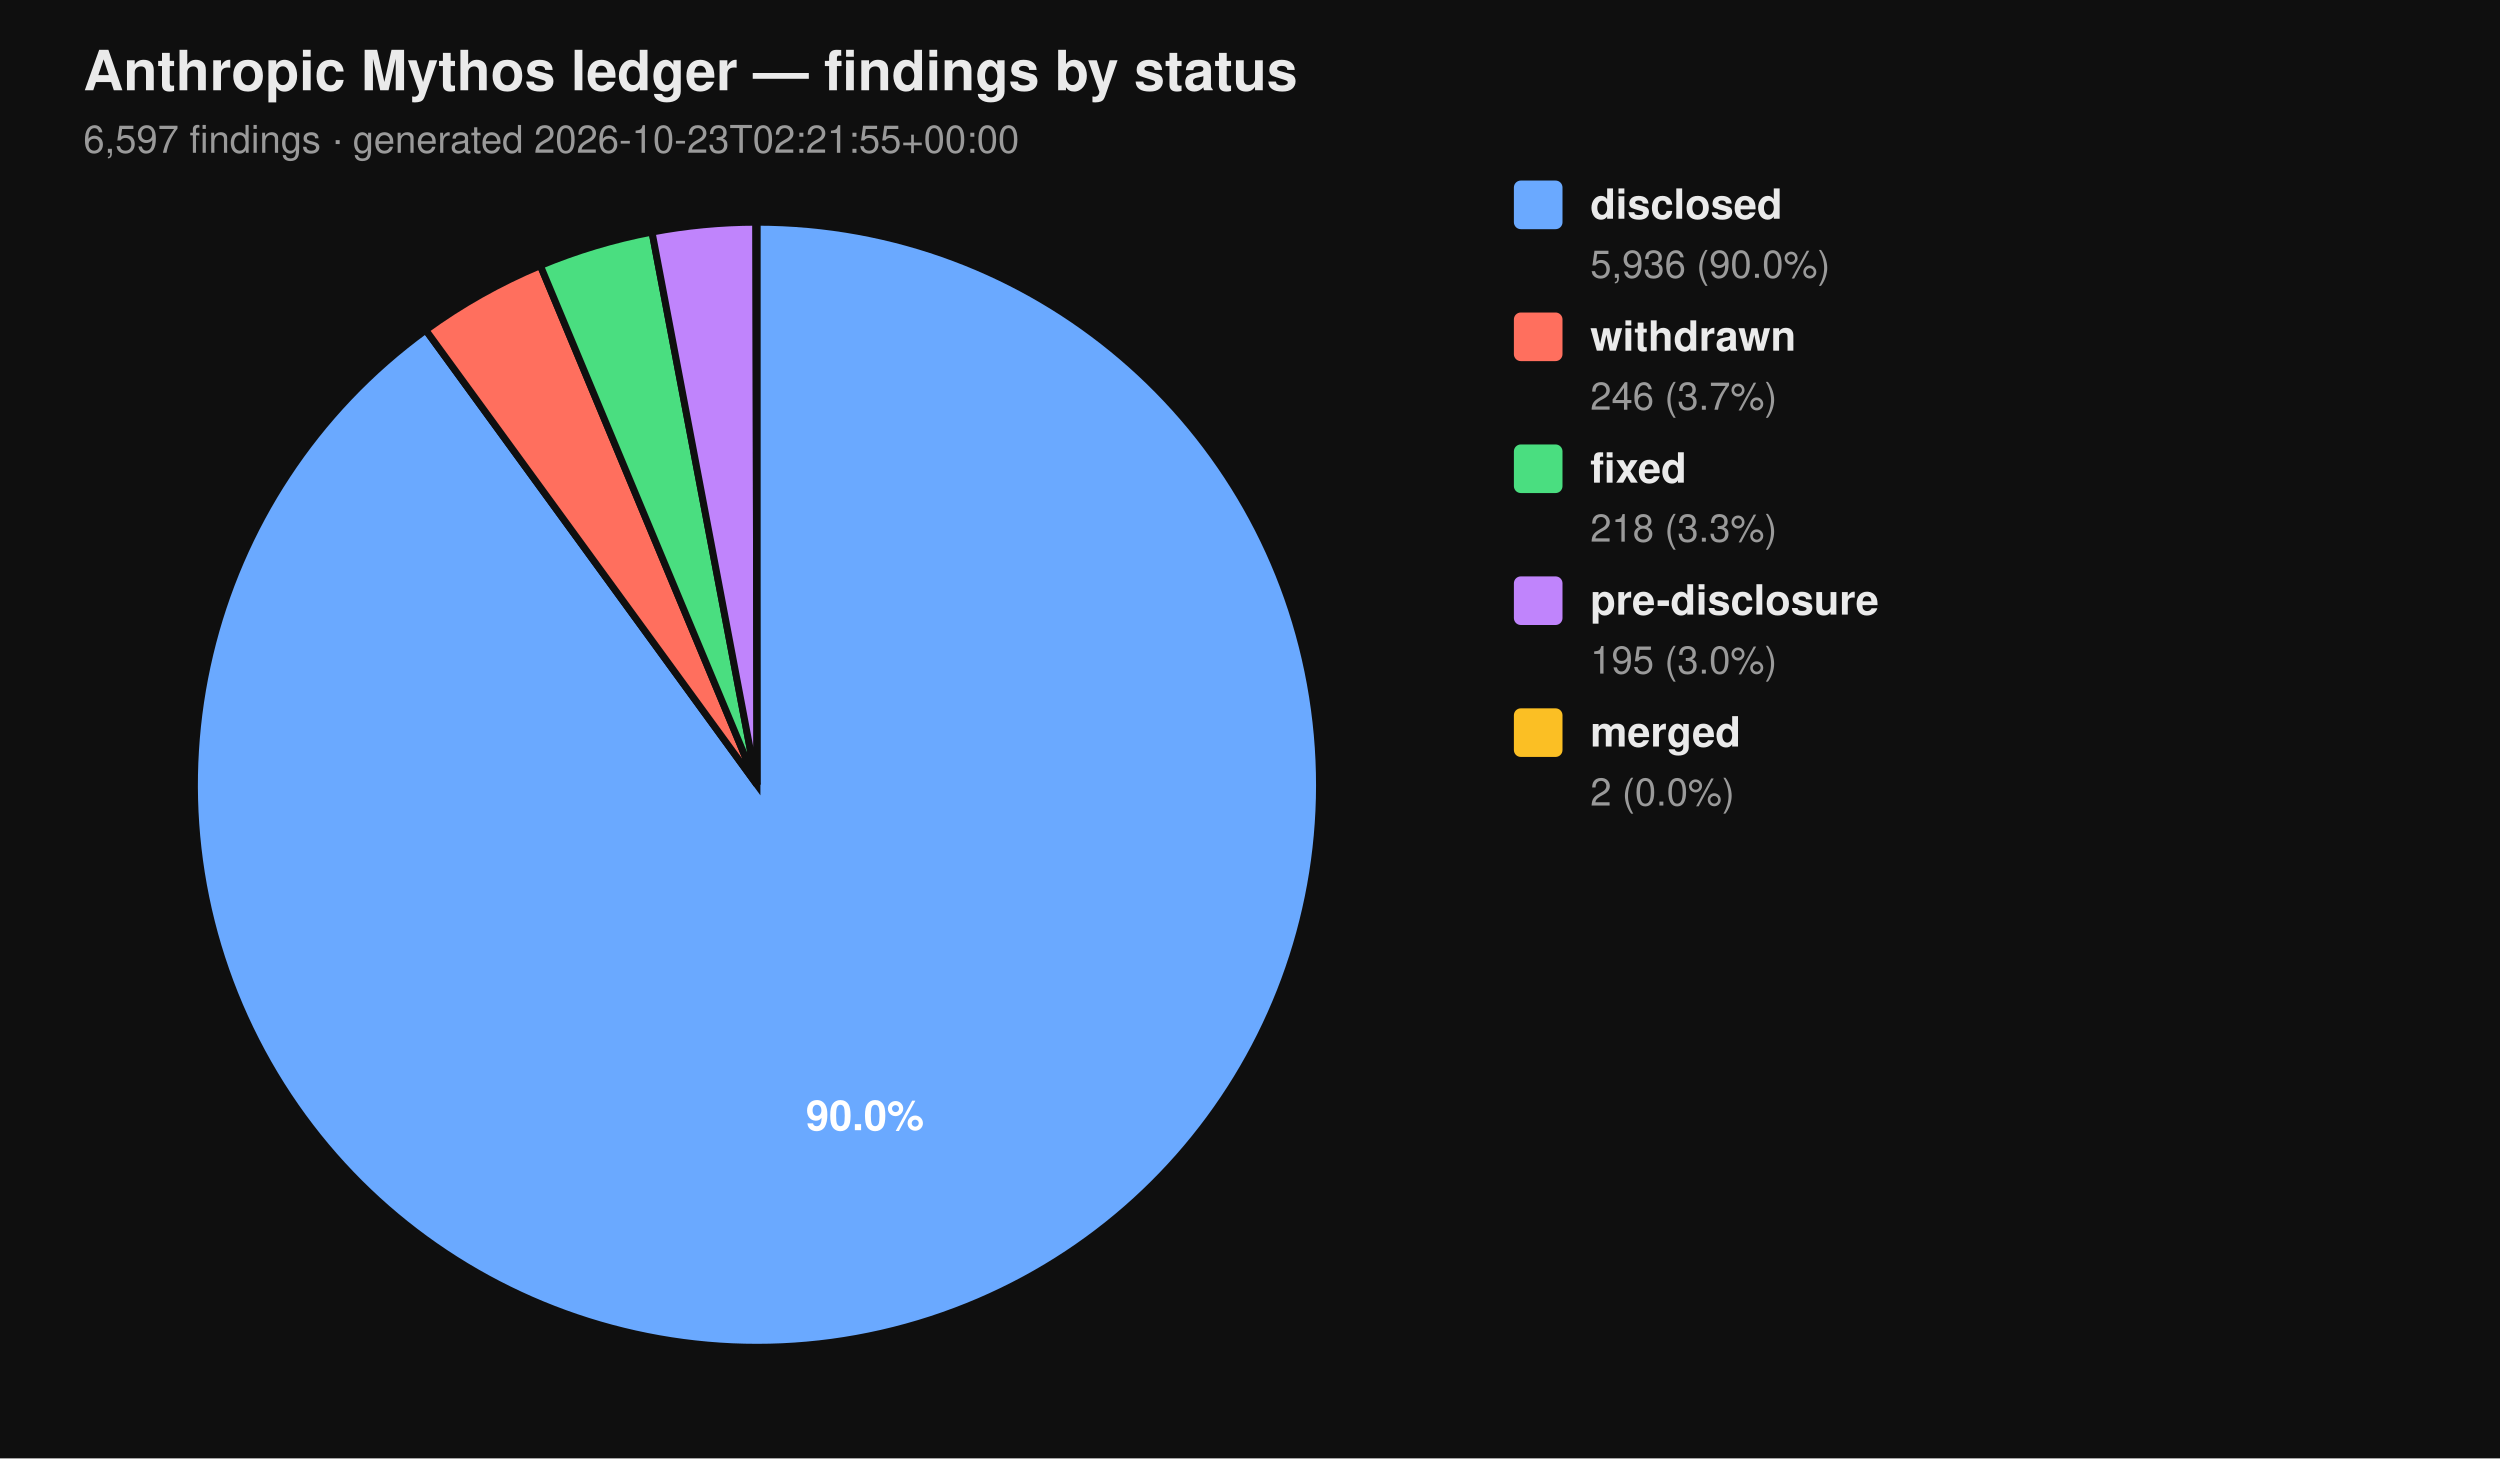
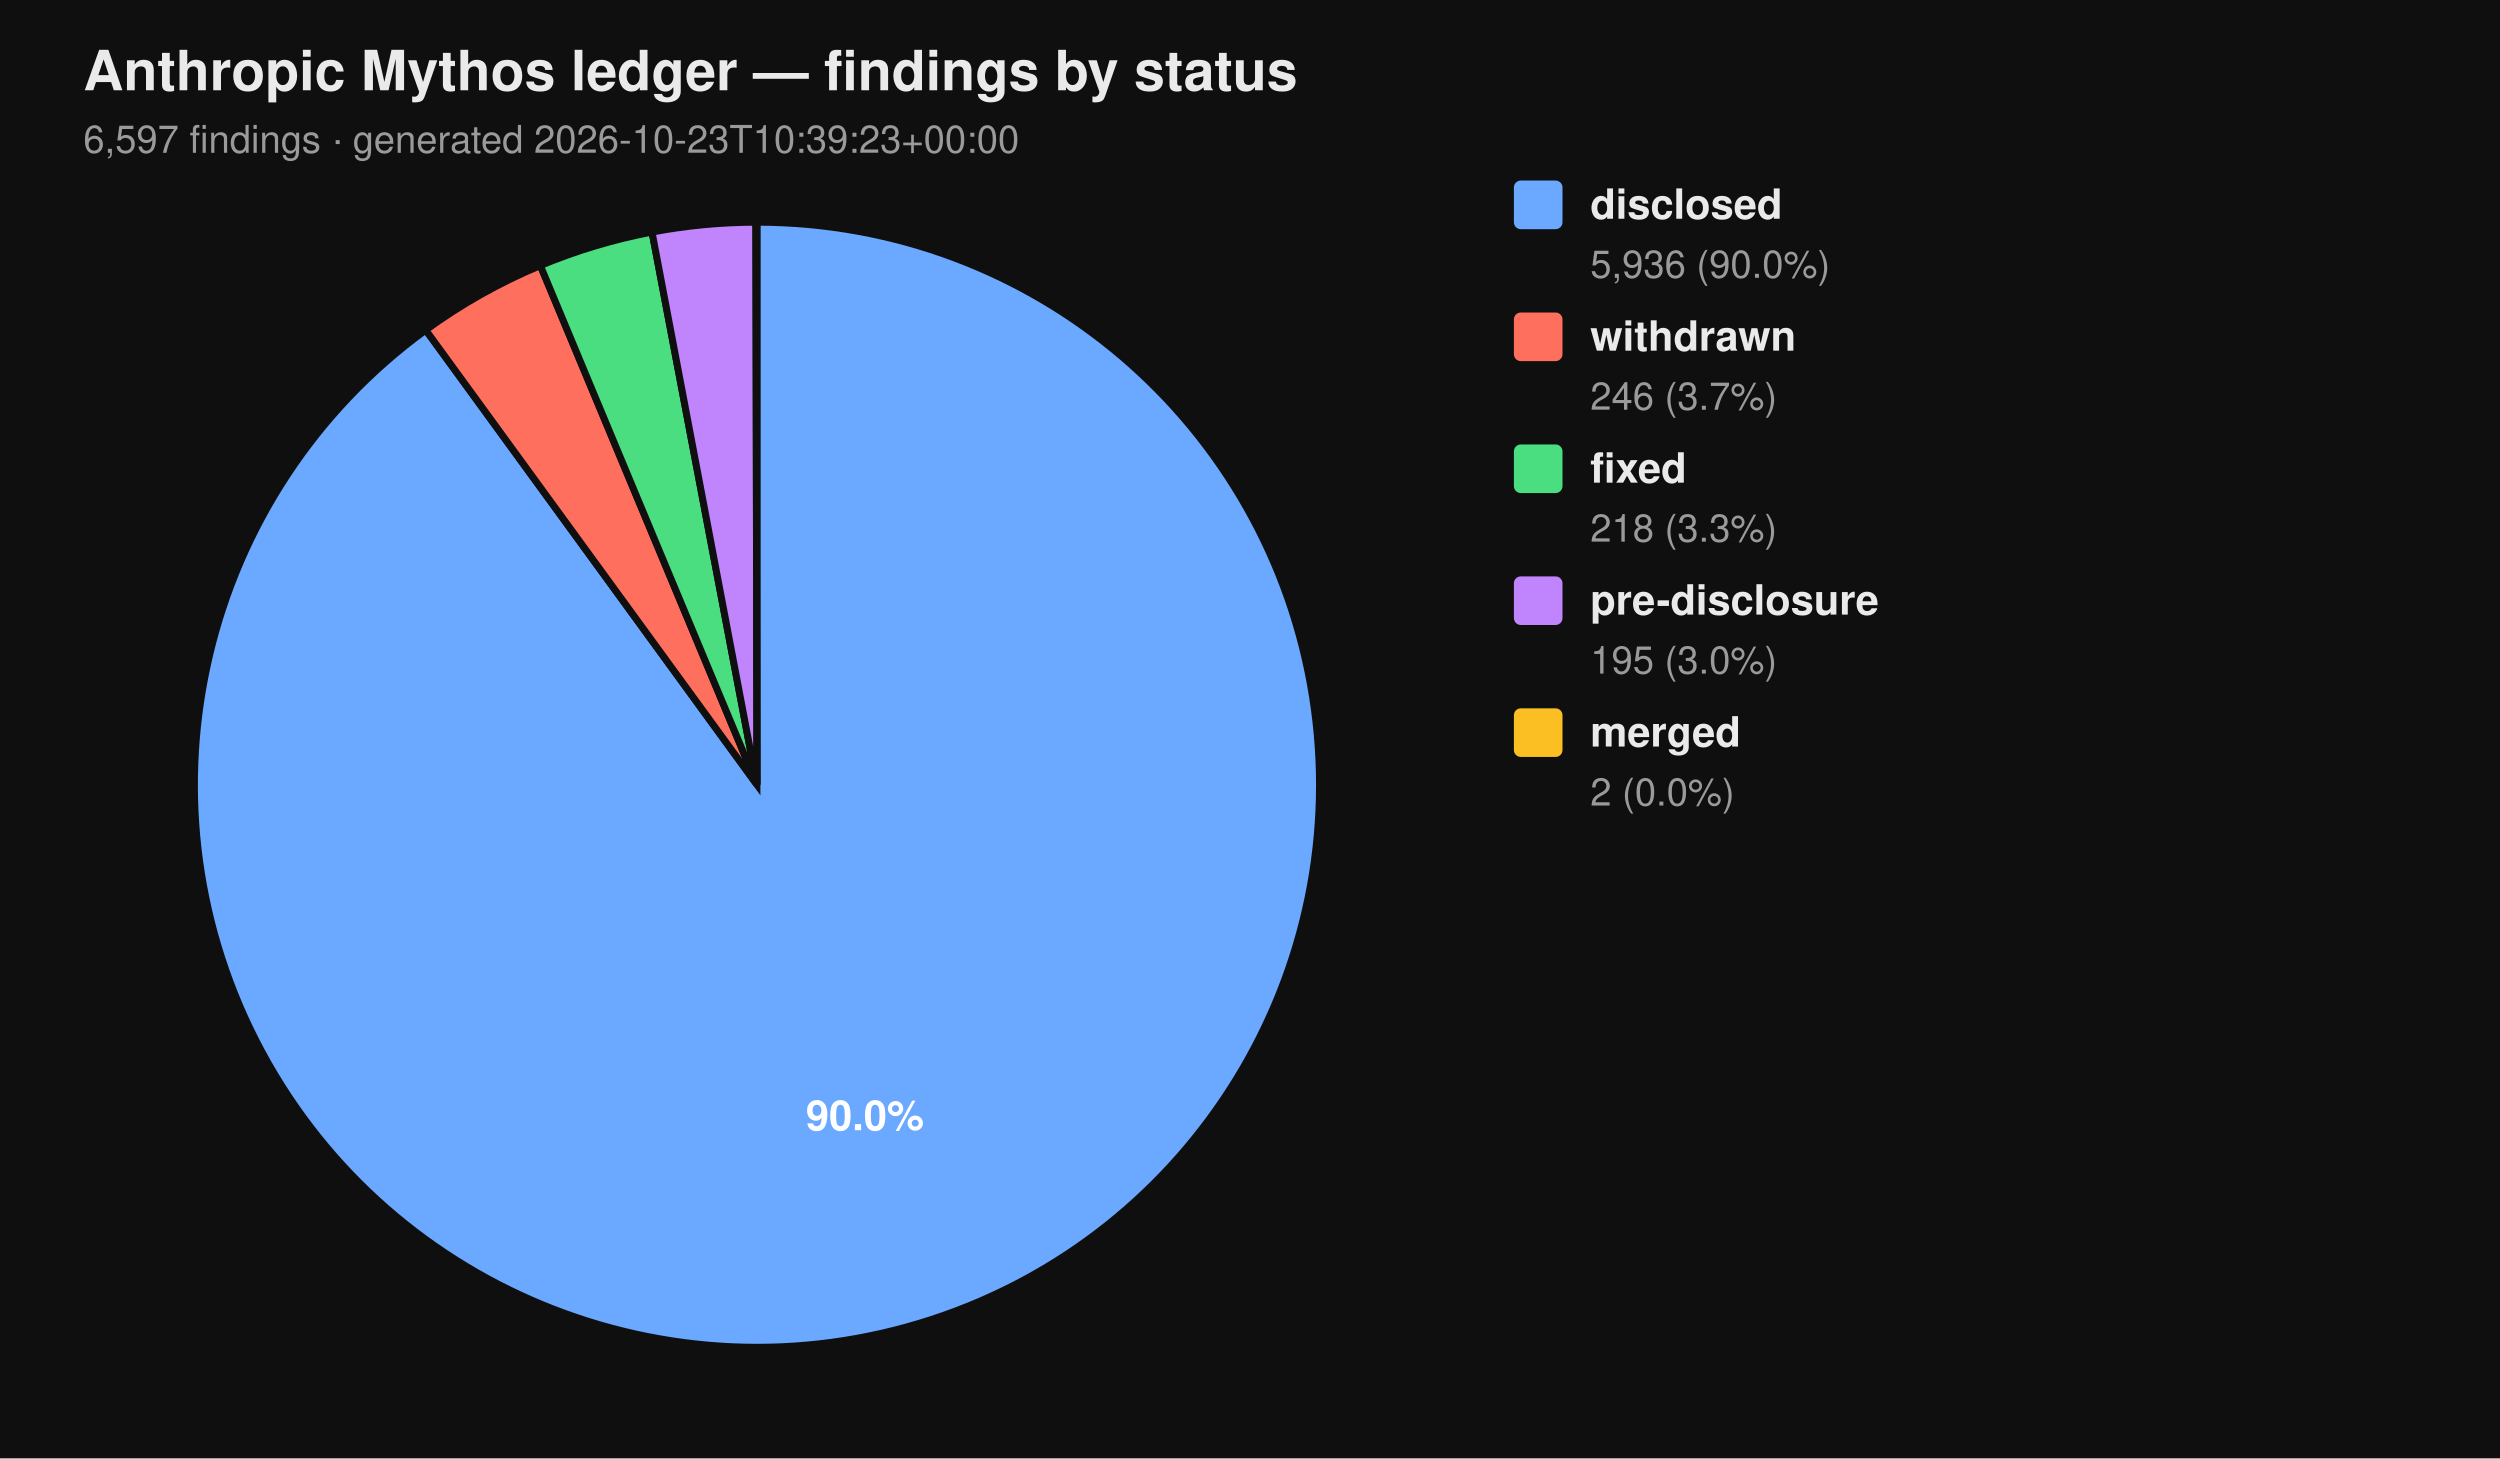
<svg xmlns="http://www.w3.org/2000/svg" viewBox="0 0 720 420" width="720" height="420" font-family="-apple-system, BlinkMacSystemFont, 'Segoe UI', Helvetica, Arial, sans-serif">
  <rect width="100%" height="100%" fill="#0f0f0f" />
  <text x="24" y="26" fill="#eaeaea" font-size="16" font-weight="700">Anthropic Mythos ledger — findings by status</text>
-   <text x="24" y="44" fill="#9a9a9a" font-size="11">6,597 findings  ·  generated 2026-10-23T02:21:55+00:00</text>
+   <text x="24" y="44" fill="#9a9a9a" font-size="11">6,597 findings  ·  generated 2026-10-23T10:39:23+00:00</text>
  <path d="M 218.00 226.00 L 218.00 64.00 A 162.00 162.00 0 1 1 122.62 95.06 Z" fill="#6aa9ff" stroke="#0f0f0f" stroke-width="2" />
  <path d="M 218.00 226.00 L 122.62 95.06 A 162.00 162.00 0 0 1 155.62 76.49 Z" fill="#ff6f5e" stroke="#0f0f0f" stroke-width="2" />
  <path d="M 218.00 226.00 L 155.62 76.49 A 162.00 162.00 0 0 1 187.78 66.84 Z" fill="#4ade80" stroke="#0f0f0f" stroke-width="2" />
  <path d="M 218.00 226.00 L 187.78 66.84 A 162.00 162.00 0 0 1 217.69 64.00 Z" fill="#c084fc" stroke="#0f0f0f" stroke-width="2" />
  <path d="M 218.00 226.00 L 217.69 64.00 A 162.00 162.00 0 0 1 218.00 64.00 Z" fill="#fbbf24" stroke="#0f0f0f" stroke-width="2" />
  <text x="249.10" y="325.50" text-anchor="middle" fill="#ffffff" font-size="12" font-weight="700">90.0%</text>
  <rect x="436" y="52" width="14" height="14" rx="2" ry="2" fill="#6aa9ff" />
  <text x="458" y="63" fill="#eaeaea" font-size="12" font-weight="600">disclosed</text>
  <text x="458" y="80" fill="#9a9a9a" font-size="11">5,936 (90.0%)</text>
  <rect x="436" y="90" width="14" height="14" rx="2" ry="2" fill="#ff6f5e" />
  <text x="458" y="101" fill="#eaeaea" font-size="12" font-weight="600">withdrawn</text>
  <text x="458" y="118" fill="#9a9a9a" font-size="11">246 (3.7%)</text>
  <rect x="436" y="128" width="14" height="14" rx="2" ry="2" fill="#4ade80" />
  <text x="458" y="139" fill="#eaeaea" font-size="12" font-weight="600">fixed</text>
  <text x="458" y="156" fill="#9a9a9a" font-size="11">218 (3.3%)</text>
  <rect x="436" y="166" width="14" height="14" rx="2" ry="2" fill="#c084fc" />
  <text x="458" y="177" fill="#eaeaea" font-size="12" font-weight="600">pre-disclosure</text>
  <text x="458" y="194" fill="#9a9a9a" font-size="11">195 (3.0%)</text>
  <rect x="436" y="204" width="14" height="14" rx="2" ry="2" fill="#fbbf24" />
  <text x="458" y="215" fill="#eaeaea" font-size="12" font-weight="600">merged</text>
  <text x="458" y="232" fill="#9a9a9a" font-size="11">2 (0.0%)</text>
</svg>
